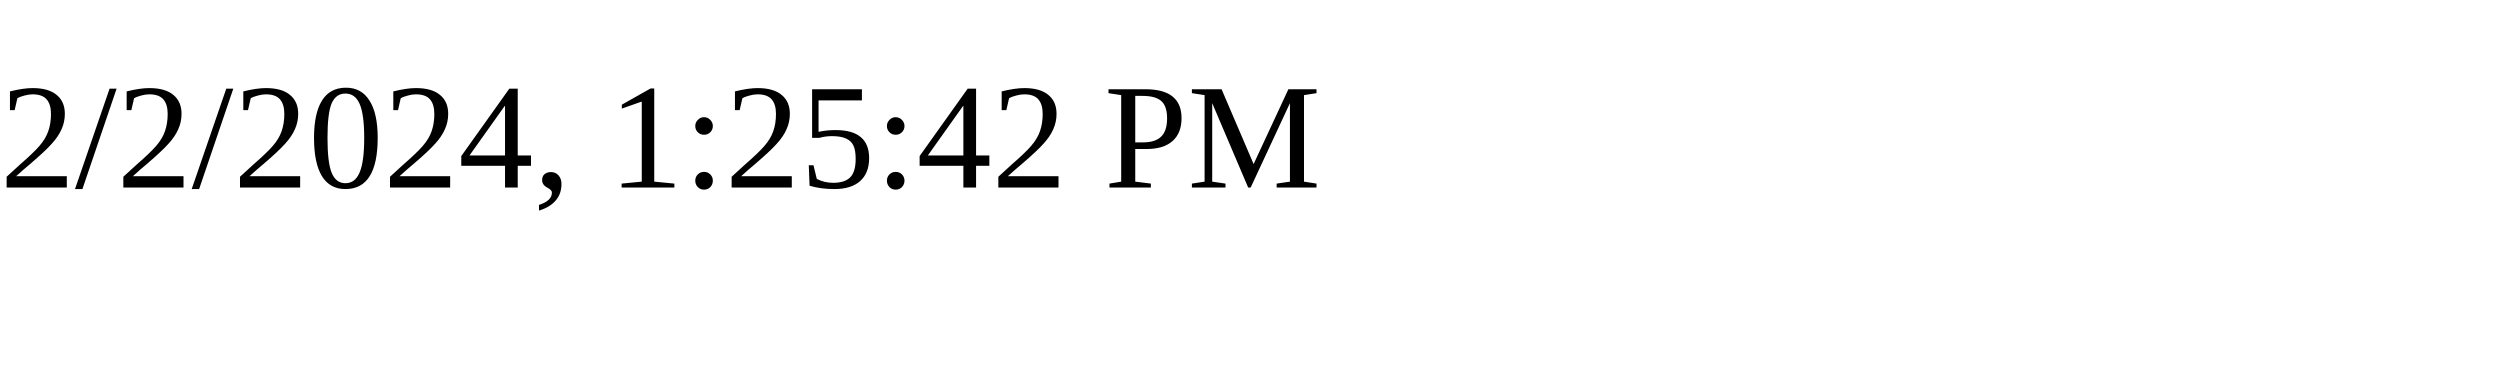
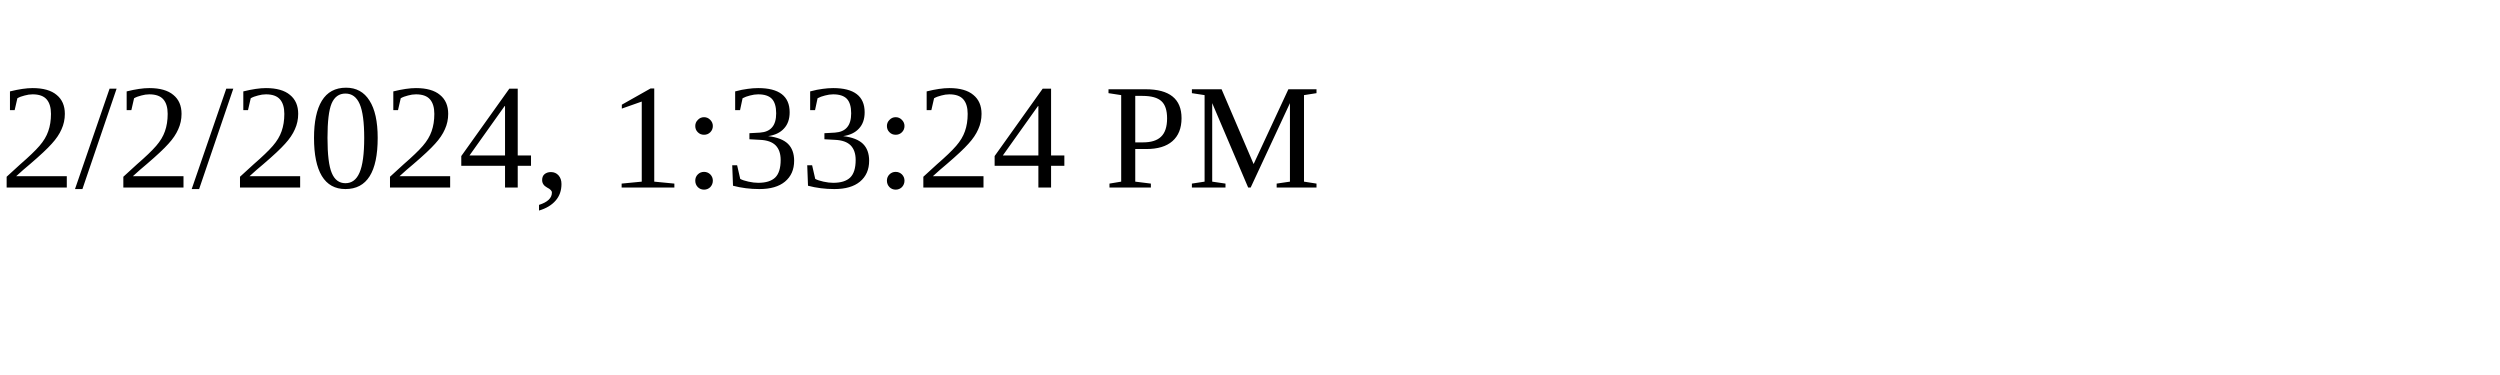
<svg xmlns="http://www.w3.org/2000/svg" height="30" width="200">
-   <text x="0" y="15">2/2/2024, 1:25:42 PM</text>
+   <text x="0" y="15">2/2/2024, 1:33:24 PM</text>
</svg>
